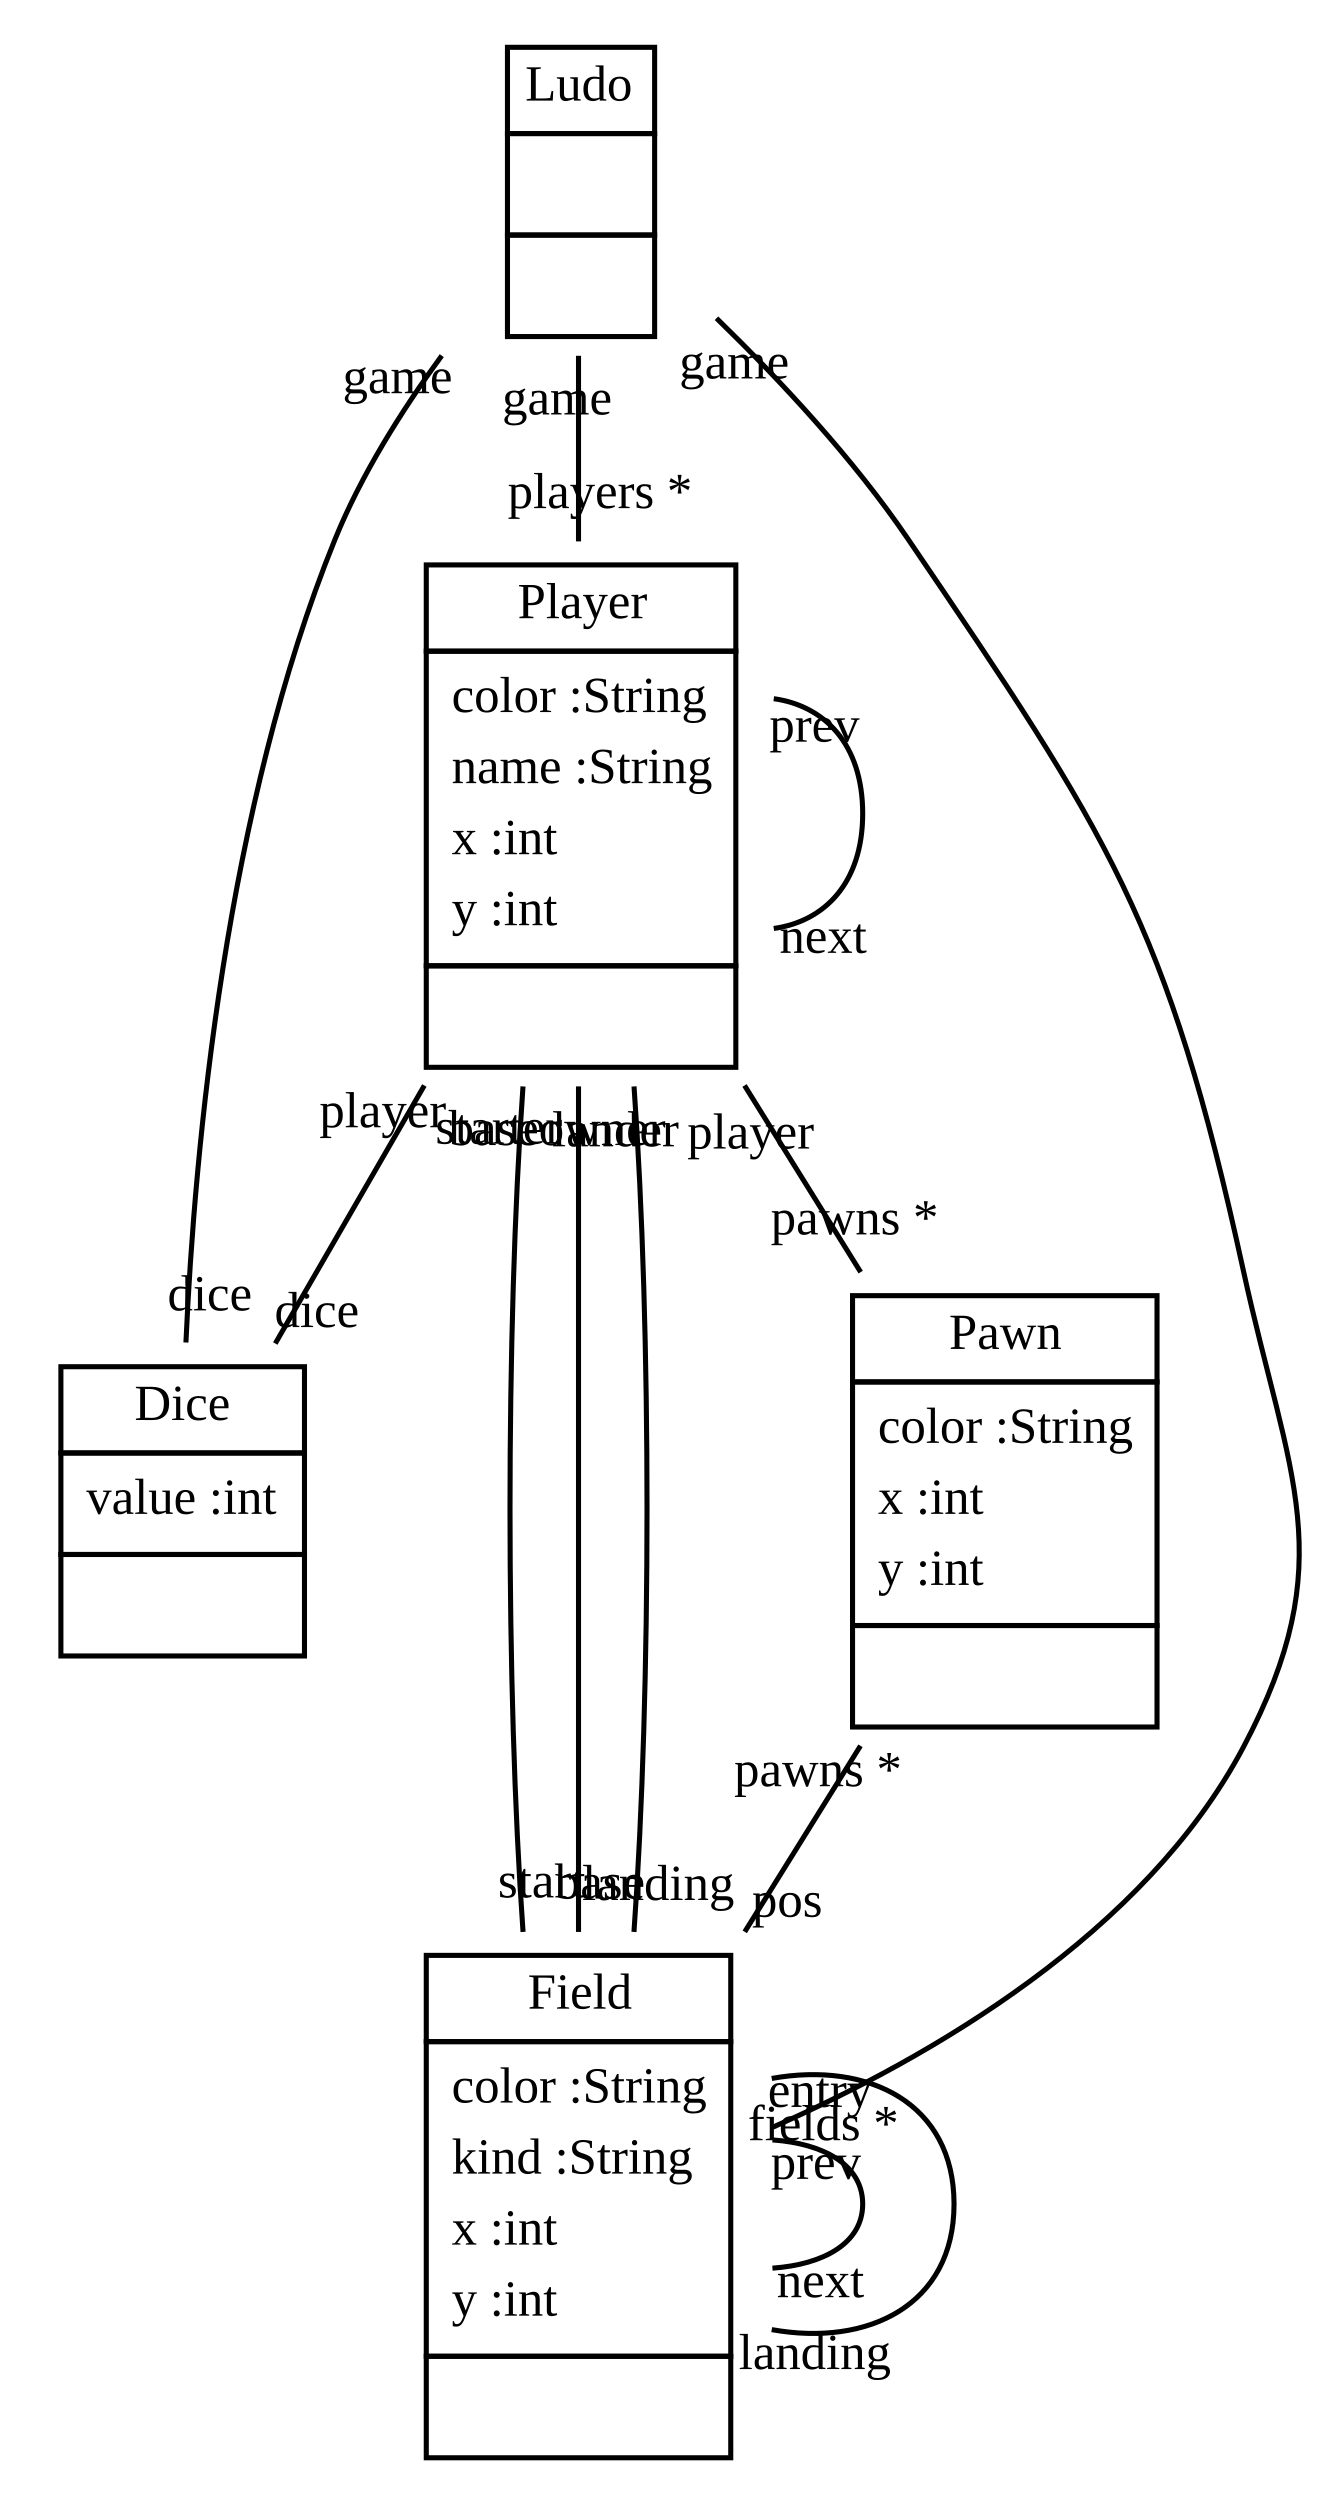
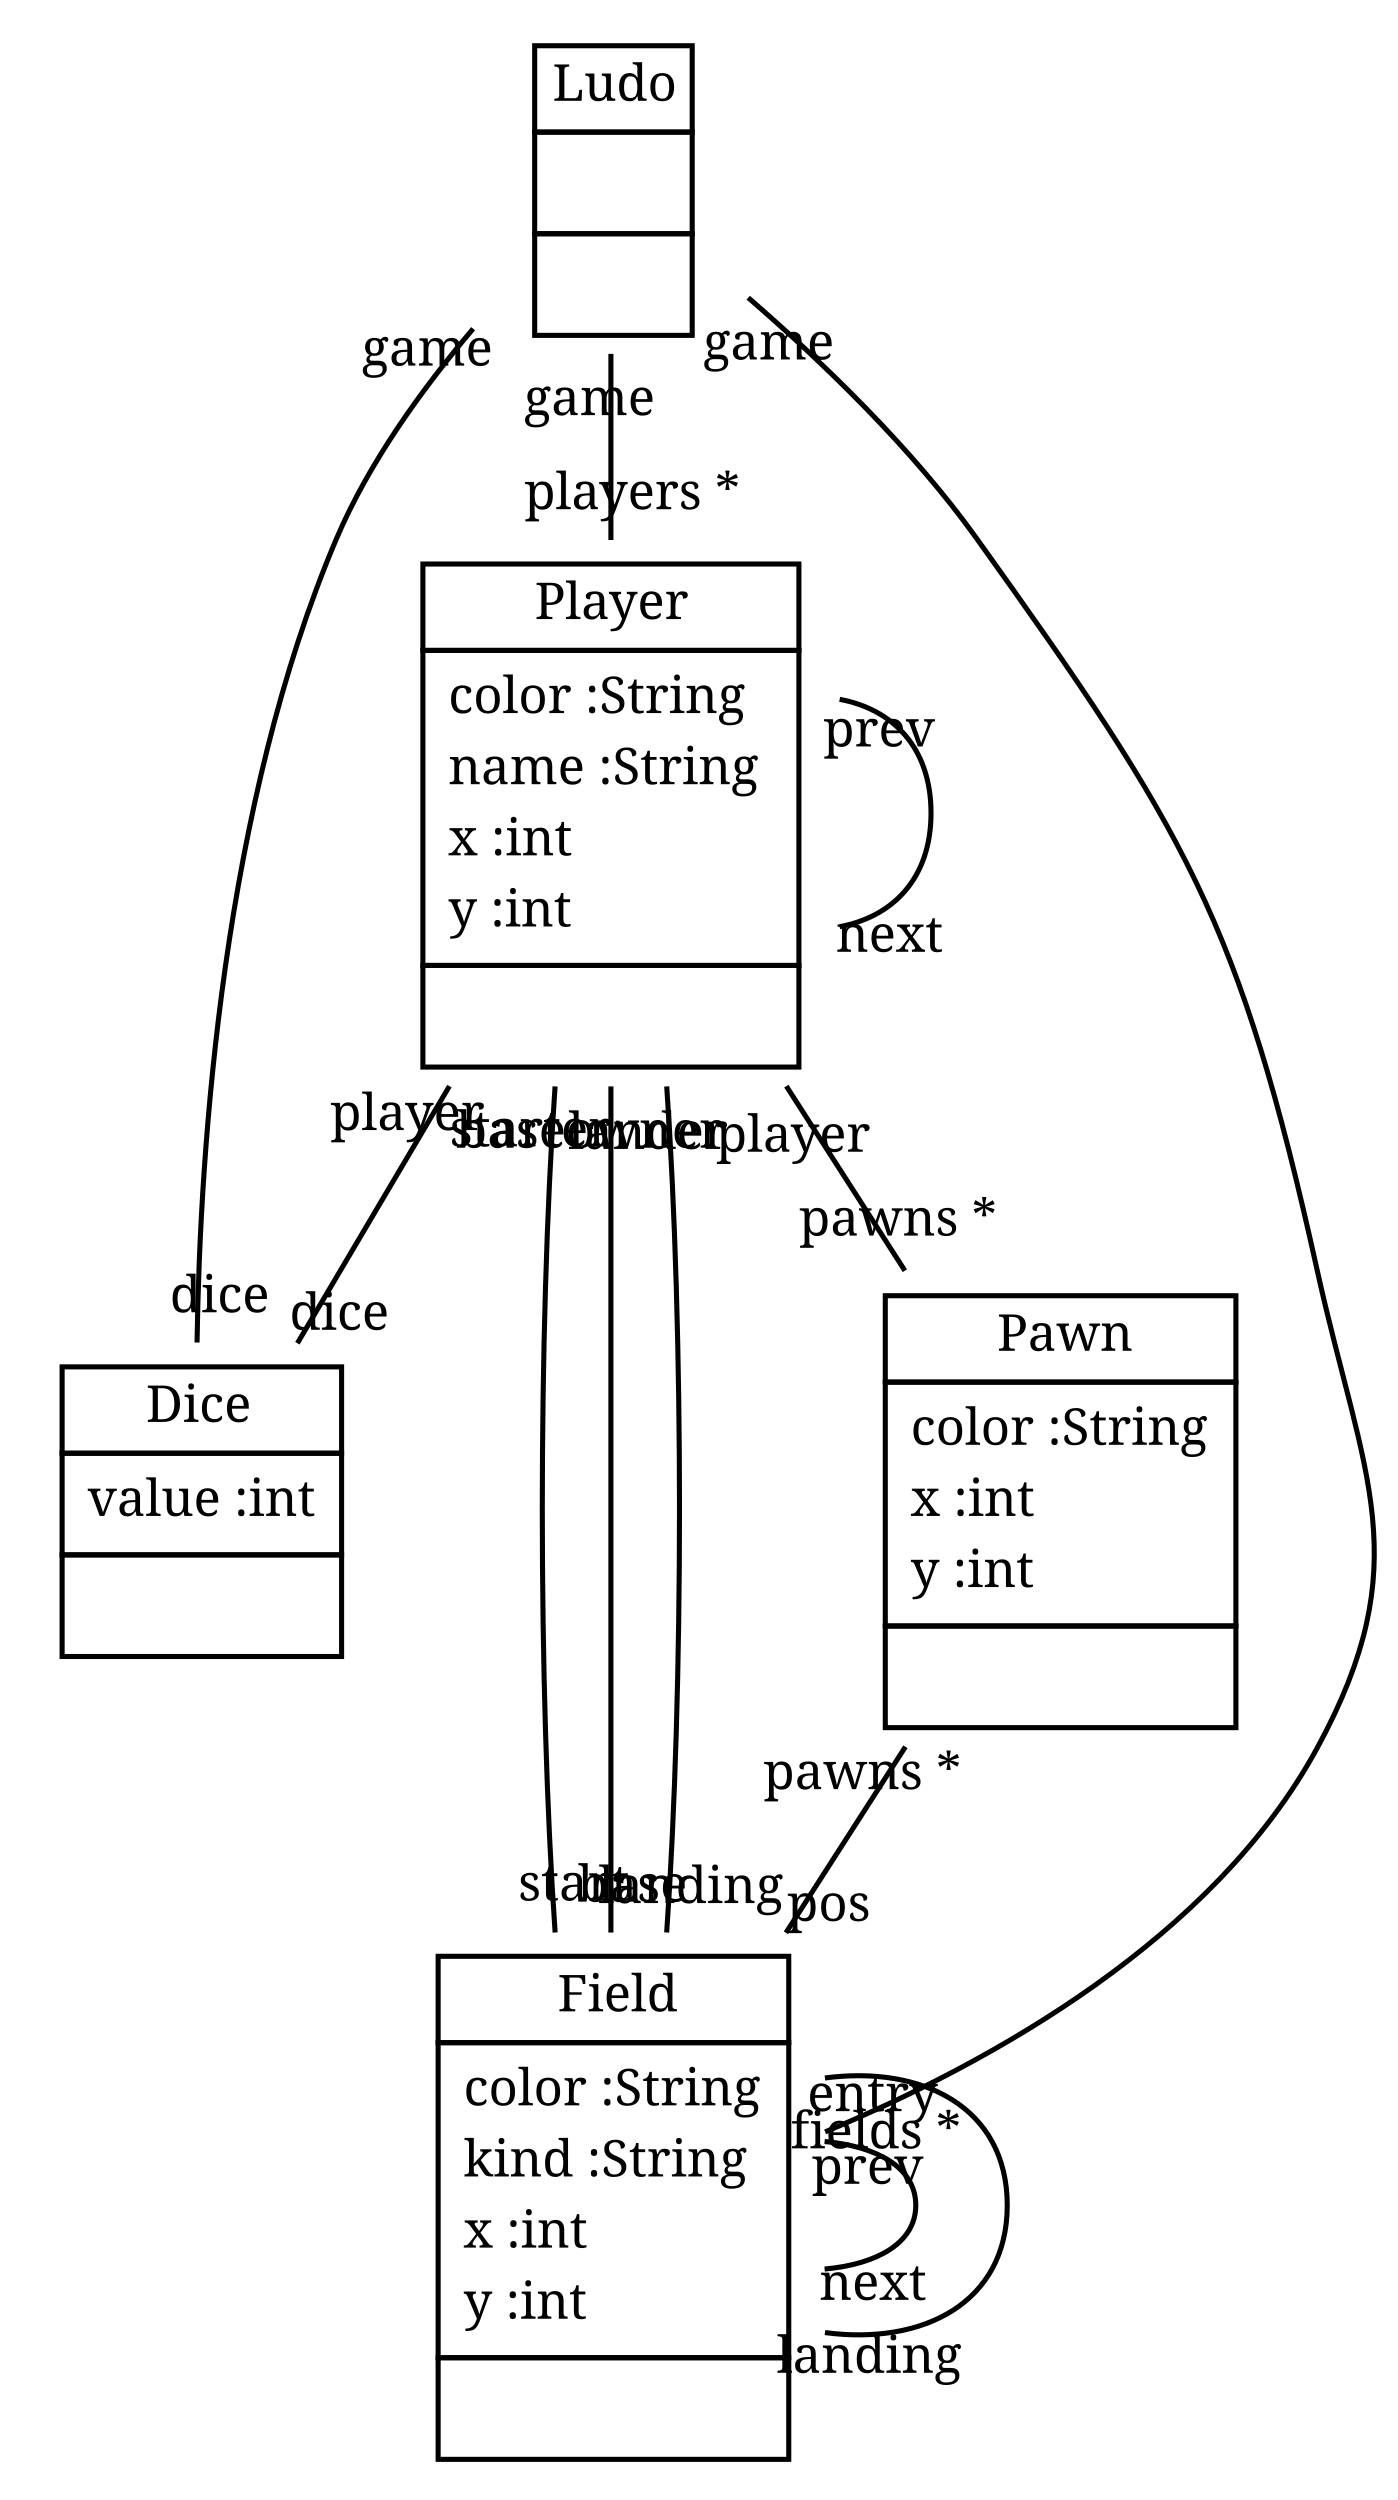
- <svg xmlns="http://www.w3.org/2000/svg" width="260pt" height="492pt" viewBox="0.00 0.00 260.34 492.00">
+ <svg xmlns="http://www.w3.org/2000/svg" width="275pt" height="492pt" viewBox="0.00 0.00 274.55 492.00">
  <g id="graph1" class="graph" transform="scale(1 1) rotate(0) translate(4 488)">
-     <polygon fill="white" stroke="white" points="-4,5 -4,-488 257.338,-488 257.338,5 -4,5" />
+     <polygon fill="white" stroke="white" points="-4,5 -4,-488 271.553,-488 271.553,5 -4,5" />
    <g id="node1" class="node">
-       <polygon fill="none" stroke="black" points="96,-462 96,-479 125,-479 125,-462 96,-462" />
-       <text text-anchor="start" x="99.5" y="-468.5" font-family="Times New Roman,serif" font-size="10.00">Ludo</text>
-       <polygon fill="none" stroke="black" points="96,-442 96,-462 125,-462 125,-442 96,-442" />
-       <text text-anchor="start" x="109" y="-450" font-family="Times New Roman,serif" font-size="10.00"> </text>
-       <polygon fill="none" stroke="black" points="96,-422 96,-442 125,-442 125,-422 96,-422" />
-       <text text-anchor="start" x="109" y="-430" font-family="Times New Roman,serif" font-size="10.00"> </text>
+       <polygon fill="none" stroke="black" points="101,-462 101,-479 132,-479 132,-462 101,-462" />
+       <text text-anchor="start" x="104.5" y="-468.167" font-family="Times Roman,serif" font-size="10.00">Ludo</text>
+       <polygon fill="none" stroke="black" points="101,-442 101,-462 132,-462 132,-442 101,-442" />
+       <text text-anchor="start" x="114.5" y="-449.667" font-family="Times Roman,serif" font-size="10.00"> </text>
+       <polygon fill="none" stroke="black" points="101,-422 101,-442 132,-442 132,-422 101,-422" />
+       <text text-anchor="start" x="114.5" y="-429.667" font-family="Times Roman,serif" font-size="10.00"> </text>
    </g>
    <g id="node2" class="node">
-       <polygon fill="none" stroke="black" points="80,-360 80,-377 141,-377 141,-360 80,-360" />
-       <text text-anchor="start" x="98" y="-366.5" font-family="Times New Roman,serif" font-size="10.00">Player</text>
-       <polygon fill="none" stroke="black" points="80,-298 80,-360 141,-360 141,-298 80,-298" />
-       <text text-anchor="start" x="85" y="-348" font-family="Times New Roman,serif" font-size="10.00">color :String</text>
-       <text text-anchor="start" x="85" y="-334" font-family="Times New Roman,serif" font-size="10.00">name :String</text>
-       <text text-anchor="start" x="85" y="-320" font-family="Times New Roman,serif" font-size="10.00">x :int</text>
-       <text text-anchor="start" x="85" y="-306" font-family="Times New Roman,serif" font-size="10.00">y :int</text>
-       <polygon fill="none" stroke="black" points="80,-278 80,-298 141,-298 141,-278 80,-278" />
-       <text text-anchor="start" x="109" y="-286" font-family="Times New Roman,serif" font-size="10.00"> </text>
+       <polygon fill="none" stroke="black" points="79,-360 79,-377 153,-377 153,-360 79,-360" />
+       <text text-anchor="start" x="101" y="-366.167" font-family="Times Roman,serif" font-size="10.00">Player</text>
+       <polygon fill="none" stroke="black" points="79,-298 79,-360 153,-360 153,-298 79,-298" />
+       <text text-anchor="start" x="84" y="-347.667" font-family="Times Roman,serif" font-size="10.00">color :String</text>
+       <text text-anchor="start" x="84" y="-333.667" font-family="Times Roman,serif" font-size="10.00">name :String</text>
+       <text text-anchor="start" x="84" y="-319.667" font-family="Times Roman,serif" font-size="10.00">x :int</text>
+       <text text-anchor="start" x="84" y="-305.667" font-family="Times Roman,serif" font-size="10.00">y :int</text>
+       <polygon fill="none" stroke="black" points="79,-278 79,-298 153,-298 153,-278 79,-278" />
+       <text text-anchor="start" x="114" y="-285.667" font-family="Times Roman,serif" font-size="10.00"> </text>
    </g>
    <g id="edge2" class="edge">
-       <path fill="none" stroke="black" d="M110,-418.209C110,-407.005 110,-394.093 110,-381.632" />
-       <text text-anchor="middle" x="114.226" y="-388.195" font-family="Times New Roman,serif" font-size="10.00">players *</text>
-       <text text-anchor="middle" x="105.774" y="-406.646" font-family="Times New Roman,serif" font-size="10.00">game</text>
+       <path fill="none" stroke="black" d="M116,-418.361C116,-407.116 116,-394.206 116,-381.73" />
+       <text text-anchor="middle" x="120.226" y="-387.793" font-family="Times Roman,serif" font-size="10.00">players *</text>
+       <text text-anchor="middle" x="111.774" y="-406.298" font-family="Times Roman,serif" font-size="10.00">game</text>
    </g>
    <g id="node3" class="node">
-       <polygon fill="none" stroke="black" points="8,-202 8,-219 56,-219 56,-202 8,-202" />
-       <text text-anchor="start" x="22.5" y="-208.5" font-family="Times New Roman,serif" font-size="10.00">Dice</text>
-       <polygon fill="none" stroke="black" points="8,-182 8,-202 56,-202 56,-182 8,-182" />
-       <text text-anchor="start" x="13" y="-190" font-family="Times New Roman,serif" font-size="10.00">value :int</text>
-       <polygon fill="none" stroke="black" points="8,-162 8,-182 56,-182 56,-162 8,-162" />
-       <text text-anchor="start" x="30.5" y="-170" font-family="Times New Roman,serif" font-size="10.00"> </text>
+       <polygon fill="none" stroke="black" points="8,-202 8,-219 63,-219 63,-202 8,-202" />
+       <text text-anchor="start" x="24.5" y="-208.167" font-family="Times Roman,serif" font-size="10.00">Dice</text>
+       <polygon fill="none" stroke="black" points="8,-182 8,-202 63,-202 63,-182 8,-182" />
+       <text text-anchor="start" x="13" y="-189.667" font-family="Times Roman,serif" font-size="10.00">value :int</text>
+       <polygon fill="none" stroke="black" points="8,-162 8,-182 63,-182 63,-162 8,-162" />
+       <text text-anchor="start" x="33.5" y="-169.667" font-family="Times Roman,serif" font-size="10.00"> </text>
    </g>
    <g id="edge6" class="edge">
-       <path fill="none" stroke="black" d="M83.052,-418.236C75.105,-407.363 67.164,-394.72 62,-382 40.583,-329.243 34.387,-262.481 32.637,-223.77" />
-       <text text-anchor="middle" x="37.345" y="-230.092" font-family="Times New Roman,serif" font-size="10.00">dice</text>
-       <text text-anchor="middle" x="74.331" y="-410.842" font-family="Times New Roman,serif" font-size="10.00">game</text>
+       <path fill="none" stroke="black" d="M88.891,-423.307C78.851,-411.489 68.372,-396.977 62,-382 39.778,-329.766 35.146,-262.969 34.553,-223.792" />
+       <text text-anchor="middle" x="39.004" y="-229.747" font-family="Times Roman,serif" font-size="10.00">dice</text>
+       <text text-anchor="middle" x="79.842" y="-416.051" font-family="Times Roman,serif" font-size="10.00">game</text>
    </g>
    <g id="node4" class="node">
-       <polygon fill="none" stroke="black" points="80,-86 80,-103 140,-103 140,-86 80,-86" />
-       <text text-anchor="start" x="100" y="-92.5" font-family="Times New Roman,serif" font-size="10.00">Field</text>
-       <polygon fill="none" stroke="black" points="80,-24 80,-86 140,-86 140,-24 80,-24" />
-       <text text-anchor="start" x="85" y="-74" font-family="Times New Roman,serif" font-size="10.00">color :String</text>
-       <text text-anchor="start" x="85" y="-60" font-family="Times New Roman,serif" font-size="10.00">kind :String</text>
-       <text text-anchor="start" x="85" y="-46" font-family="Times New Roman,serif" font-size="10.00">x :int</text>
-       <text text-anchor="start" x="85" y="-32" font-family="Times New Roman,serif" font-size="10.00">y :int</text>
-       <polygon fill="none" stroke="black" points="80,-4 80,-24 140,-24 140,-4 80,-4" />
-       <text text-anchor="start" x="108.5" y="-12" font-family="Times New Roman,serif" font-size="10.00"> </text>
+       <polygon fill="none" stroke="black" points="82,-86 82,-103 151,-103 151,-86 82,-86" />
+       <text text-anchor="start" x="105.5" y="-92.167" font-family="Times Roman,serif" font-size="10.00">Field</text>
+       <polygon fill="none" stroke="black" points="82,-24 82,-86 151,-86 151,-24 82,-24" />
+       <text text-anchor="start" x="87" y="-73.667" font-family="Times Roman,serif" font-size="10.00">color :String</text>
+       <text text-anchor="start" x="87" y="-59.667" font-family="Times Roman,serif" font-size="10.00">kind :String</text>
+       <text text-anchor="start" x="87" y="-45.667" font-family="Times Roman,serif" font-size="10.00">x :int</text>
+       <text text-anchor="start" x="87" y="-31.667" font-family="Times Roman,serif" font-size="10.00">y :int</text>
+       <polygon fill="none" stroke="black" points="82,-4 82,-24 151,-24 151,-4 82,-4" />
+       <text text-anchor="start" x="114.5" y="-11.667" font-family="Times Roman,serif" font-size="10.00"> </text>
    </g>
    <g id="edge10" class="edge">
-       <path fill="none" stroke="black" d="M137.188,-425.611C149.77,-413.372 164.269,-397.81 175,-382 214.537,-323.748 225.988,-306.783 241,-238 249.908,-197.183 260.552,-180.92 241,-144 221.57,-107.309 179.484,-82.938 148.23,-69.118" />
-       <text text-anchor="middle" x="158.23" y="-66.58" font-family="Times New Roman,serif" font-size="10.00">fields *</text>
-       <text text-anchor="middle" x="140.68" y="-413.741" font-family="Times New Roman,serif" font-size="10.00">game</text>
+       <path fill="none" stroke="black" d="M143.023,-429.416C157.665,-416.733 175.306,-399.741 188,-382 229.076,-324.594 239.751,-306.922 255,-238 264.025,-197.209 274.96,-180.702 255,-144 234.604,-106.495 191.098,-82.218 158.157,-68.442" />
+       <text text-anchor="middle" x="168.154" y="-65.205" font-family="Times Roman,serif" font-size="10.00">fields *</text>
+       <text text-anchor="middle" x="147.043" y="-417.26" font-family="Times Roman,serif" font-size="10.00">game</text>
    </g>
    <g id="edge4" class="edge">
-       <path fill="none" stroke="black" d="M148.475,-350.639C158.466,-349.248 166,-341.701 166,-328 166,-314.299 158.466,-306.752 148.475,-305.361" />
-       <text text-anchor="middle" x="158.205" y="-300.553" font-family="Times New Roman,serif" font-size="10.00">next</text>
-       <text text-anchor="middle" x="156.497" y="-342.169" font-family="Times New Roman,serif" font-size="10.00">prev</text>
+       <path fill="none" stroke="black" d="M161.02,-350.371C171.386,-348.443 179,-340.986 179,-328 179,-315.014 171.386,-307.557 161.02,-305.629" />
+       <text text-anchor="middle" x="170.831" y="-300.692" font-family="Times Roman,serif" font-size="10.00">next</text>
+       <text text-anchor="middle" x="168.81" y="-341.1" font-family="Times Roman,serif" font-size="10.00">prev</text>
    </g>
    <g id="edge8" class="edge">
-       <path fill="none" stroke="black" d="M79.62,-274.419C69.696,-257.243 58.988,-238.71 50.244,-223.577" />
-       <text text-anchor="middle" x="58.438" y="-226.81" font-family="Times New Roman,serif" font-size="10.00">dice</text>
-       <text text-anchor="middle" x="71.427" y="-266.186" font-family="Times New Roman,serif" font-size="10.00">player</text>
+       <path fill="none" stroke="black" d="M84.219,-274.247C74.114,-257.155 63.248,-238.778 54.303,-223.649" />
+       <text text-anchor="middle" x="62.554" y="-226.3" font-family="Times Roman,serif" font-size="10.00">dice</text>
+       <text text-anchor="middle" x="75.969" y="-265.597" font-family="Times Roman,serif" font-size="10.00">player</text>
    </g>
    <g id="edge16" class="edge">
-       <path fill="none" stroke="black" d="M99.061,-274.233C95.643,-226.187 95.646,-155.621 99.071,-107.62" />
-       <text text-anchor="middle" x="102.733" y="-114.426" font-family="Times New Roman,serif" font-size="10.00">start</text>
-       <text text-anchor="middle" x="94.288" y="-262.946" font-family="Times New Roman,serif" font-size="10.00">starter</text>
+       <path fill="none" stroke="black" d="M105.015,-274.193C101.659,-226.035 101.662,-155.804 105.024,-107.684" />
+       <text text-anchor="middle" x="108.697" y="-113.985" font-family="Times Roman,serif" font-size="10.00">start</text>
+       <text text-anchor="middle" x="100.253" y="-262.4" font-family="Times Roman,serif" font-size="10.00">starter</text>
    </g>
    <g id="edge18" class="edge">
-       <path fill="none" stroke="black" d="M110,-274.233C110,-226.187 110,-155.621 110,-107.62" />
-       <text text-anchor="middle" x="114.226" y="-114.183" font-family="Times New Roman,serif" font-size="10.00">base</text>
-       <text text-anchor="middle" x="105.774" y="-262.67" font-family="Times New Roman,serif" font-size="10.00">baseowner</text>
+       <path fill="none" stroke="black" d="M116,-274.193C116,-226.035 116,-155.804 116,-107.684" />
+       <text text-anchor="middle" x="120.226" y="-113.747" font-family="Times Roman,serif" font-size="10.00">base</text>
+       <text text-anchor="middle" x="111.774" y="-262.13" font-family="Times Roman,serif" font-size="10.00">baseowner</text>
    </g>
    <g id="edge20" class="edge">
-       <path fill="none" stroke="black" d="M120.939,-274.233C124.357,-226.187 124.354,-155.621 120.929,-107.62" />
-       <text text-anchor="middle" x="125.703" y="-113.906" font-family="Times New Roman,serif" font-size="10.00">landing</text>
-       <text text-anchor="middle" x="117.276" y="-262.428" font-family="Times New Roman,serif" font-size="10.00">lander</text>
+       <path fill="none" stroke="black" d="M126.985,-274.193C130.341,-226.035 130.338,-155.804 126.976,-107.684" />
+       <text text-anchor="middle" x="131.74" y="-113.476" font-family="Times Roman,serif" font-size="10.00">landing</text>
+       <text text-anchor="middle" x="123.31" y="-261.893" font-family="Times Roman,serif" font-size="10.00">lander</text>
    </g>
    <g id="node5" class="node">
-       <polygon fill="none" stroke="black" points="164,-216 164,-233 224,-233 224,-216 164,-216" />
-       <text text-anchor="start" x="183" y="-222.5" font-family="Times New Roman,serif" font-size="10.00">Pawn</text>
-       <polygon fill="none" stroke="black" points="164,-168 164,-216 224,-216 224,-168 164,-168" />
-       <text text-anchor="start" x="169" y="-204" font-family="Times New Roman,serif" font-size="10.00">color :String</text>
-       <text text-anchor="start" x="169" y="-190" font-family="Times New Roman,serif" font-size="10.00">x :int</text>
-       <text text-anchor="start" x="169" y="-176" font-family="Times New Roman,serif" font-size="10.00">y :int</text>
-       <polygon fill="none" stroke="black" points="164,-148 164,-168 224,-168 224,-148 164,-148" />
-       <text text-anchor="start" x="192.5" y="-156" font-family="Times New Roman,serif" font-size="10.00"> </text>
+       <polygon fill="none" stroke="black" points="170,-216 170,-233 239,-233 239,-216 170,-216" />
+       <text text-anchor="start" x="192" y="-222.167" font-family="Times Roman,serif" font-size="10.00">Pawn</text>
+       <polygon fill="none" stroke="black" points="170,-168 170,-216 239,-216 239,-168 170,-168" />
+       <text text-anchor="start" x="175" y="-203.667" font-family="Times Roman,serif" font-size="10.00">color :String</text>
+       <text text-anchor="start" x="175" y="-189.667" font-family="Times Roman,serif" font-size="10.00">x :int</text>
+       <text text-anchor="start" x="175" y="-175.667" font-family="Times Roman,serif" font-size="10.00">y :int</text>
+       <polygon fill="none" stroke="black" points="170,-148 170,-168 239,-168 239,-148 170,-148" />
+       <text text-anchor="start" x="202.5" y="-155.667" font-family="Times Roman,serif" font-size="10.00"> </text>
    </g>
    <g id="edge22" class="edge">
-       <path fill="none" stroke="black" d="M142.717,-274.419C150.272,-262.277 158.249,-249.458 165.602,-237.64" />
-       <text text-anchor="middle" x="164.402" y="-245.068" font-family="Times New Roman,serif" font-size="10.00">pawns *</text>
-       <text text-anchor="middle" x="143.917" y="-261.991" font-family="Times New Roman,serif" font-size="10.00">player</text>
+       <path fill="none" stroke="black" d="M150.527,-274.247C158.232,-262.253 166.343,-249.626 173.854,-237.932" />
+       <text text-anchor="middle" x="172.512" y="-244.842" font-family="Times Roman,serif" font-size="10.00">pawns *</text>
+       <text text-anchor="middle" x="151.87" y="-261.338" font-family="Times Roman,serif" font-size="10.00">player</text>
    </g>
    <g id="edge12" class="edge">
-       <path fill="none" stroke="black" d="M148.214,-66.638C158.335,-65.916 166,-61.703 166,-54 166,-46.297 158.335,-42.084 148.214,-41.362" />
-       <text text-anchor="middle" x="157.681" y="-35.64" font-family="Times New Roman,serif" font-size="10.00">next</text>
-       <text text-anchor="middle" x="156.767" y="-58.957" font-family="Times New Roman,serif" font-size="10.00">prev</text>
+       <path fill="none" stroke="black" d="M158.056,-66.551C168.344,-65.621 176,-61.438 176,-54 176,-46.562 168.344,-42.379 158.056,-41.449" />
+       <text text-anchor="middle" x="167.574" y="-35.384" font-family="Times Roman,serif" font-size="10.00">next</text>
+       <text text-anchor="middle" x="166.522" y="-58.23" font-family="Times Roman,serif" font-size="10.00">prev</text>
    </g>
    <g id="edge14" class="edge">
-       <path fill="none" stroke="black" d="M148.074,-78.747C167.063,-82.171 184,-73.922 184,-54 184,-34.078 167.063,-25.829 148.074,-29.253" />
-       <text text-anchor="middle" x="156.567" y="-21.474" font-family="Times New Roman,serif" font-size="10.00">landing</text>
-       <text text-anchor="middle" x="157.578" y="-73.135" font-family="Times New Roman,serif" font-size="10.00">entry</text>
+       <path fill="none" stroke="black" d="M158.126,-79.05C177.318,-81.608 194,-73.258 194,-54 194,-34.742 177.318,-26.392 158.126,-28.95" />
+       <text text-anchor="middle" x="166.835" y="-21.035" font-family="Times Roman,serif" font-size="10.00">landing</text>
+       <text text-anchor="middle" x="167.489" y="-72.538" font-family="Times Roman,serif" font-size="10.00">entry</text>
    </g>
    <g id="edge24" class="edge">
-       <path fill="none" stroke="black" d="M165.561,-144.295C158.232,-132.515 150.285,-119.743 142.755,-107.642" />
-       <text text-anchor="middle" x="151.131" y="-110.604" font-family="Times New Roman,serif" font-size="10.00">pos</text>
-       <text text-anchor="middle" x="157.185" y="-136.333" font-family="Times New Roman,serif" font-size="10.00">pawns *</text>
+       <path fill="none" stroke="black" d="M173.962,-144.236C166.393,-132.453 158.21,-119.714 150.445,-107.624" />
+       <text text-anchor="middle" x="158.898" y="-109.965" font-family="Times Roman,serif" font-size="10.00">pos</text>
+       <text text-anchor="middle" x="165.508" y="-135.894" font-family="Times Roman,serif" font-size="10.00">pawns *</text>
    </g>
  </g>
</svg>
